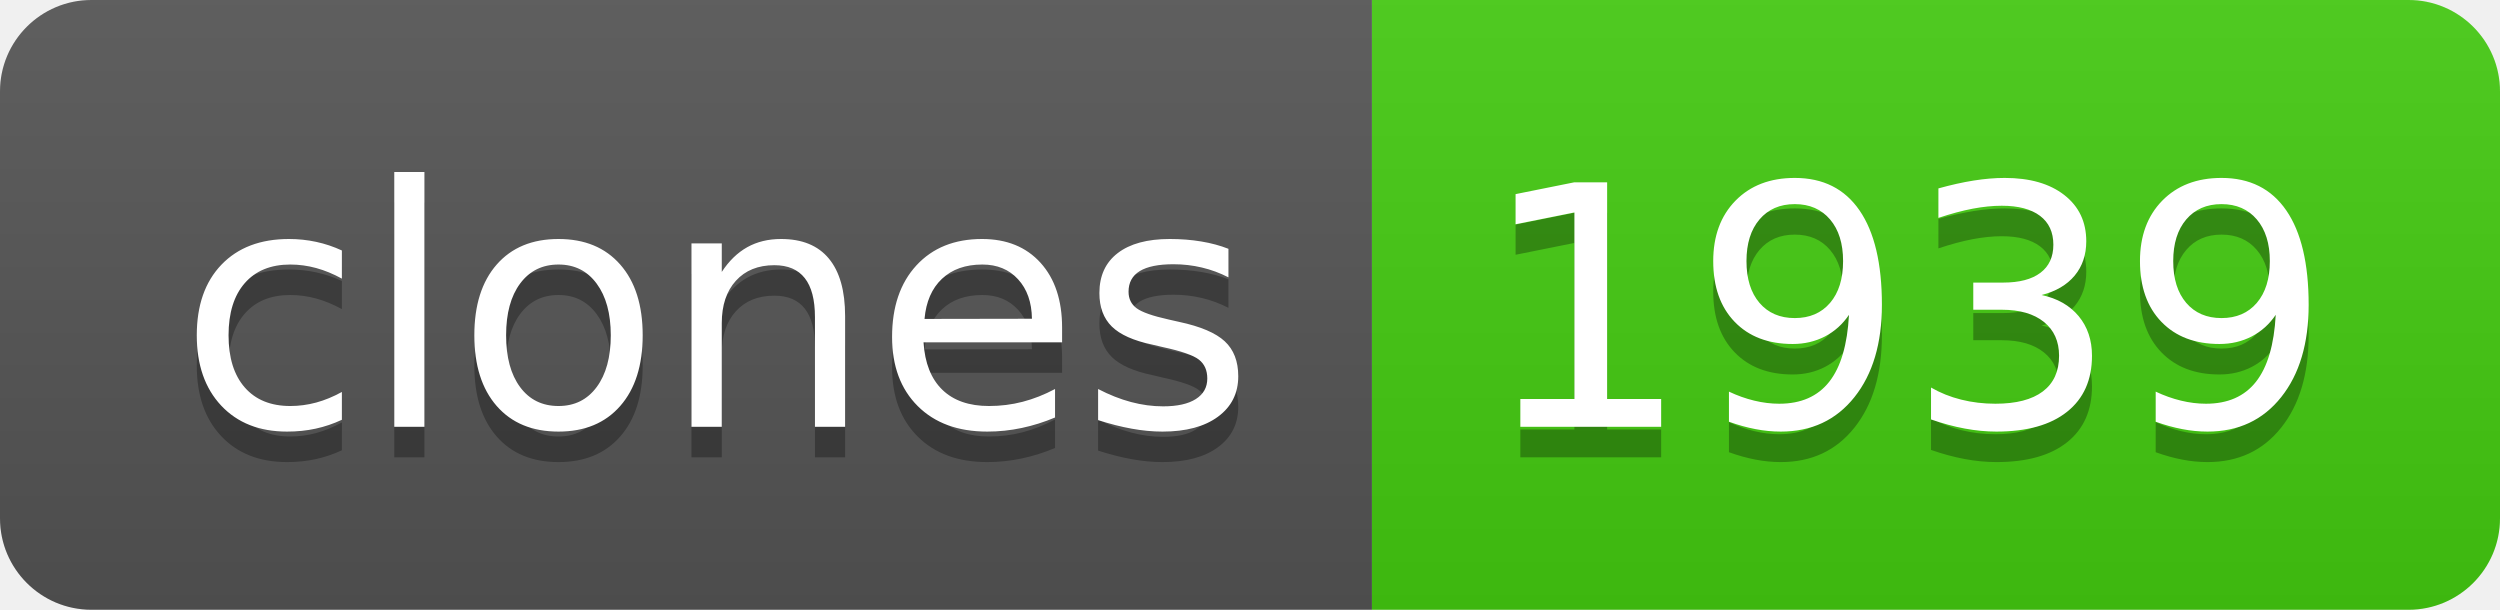
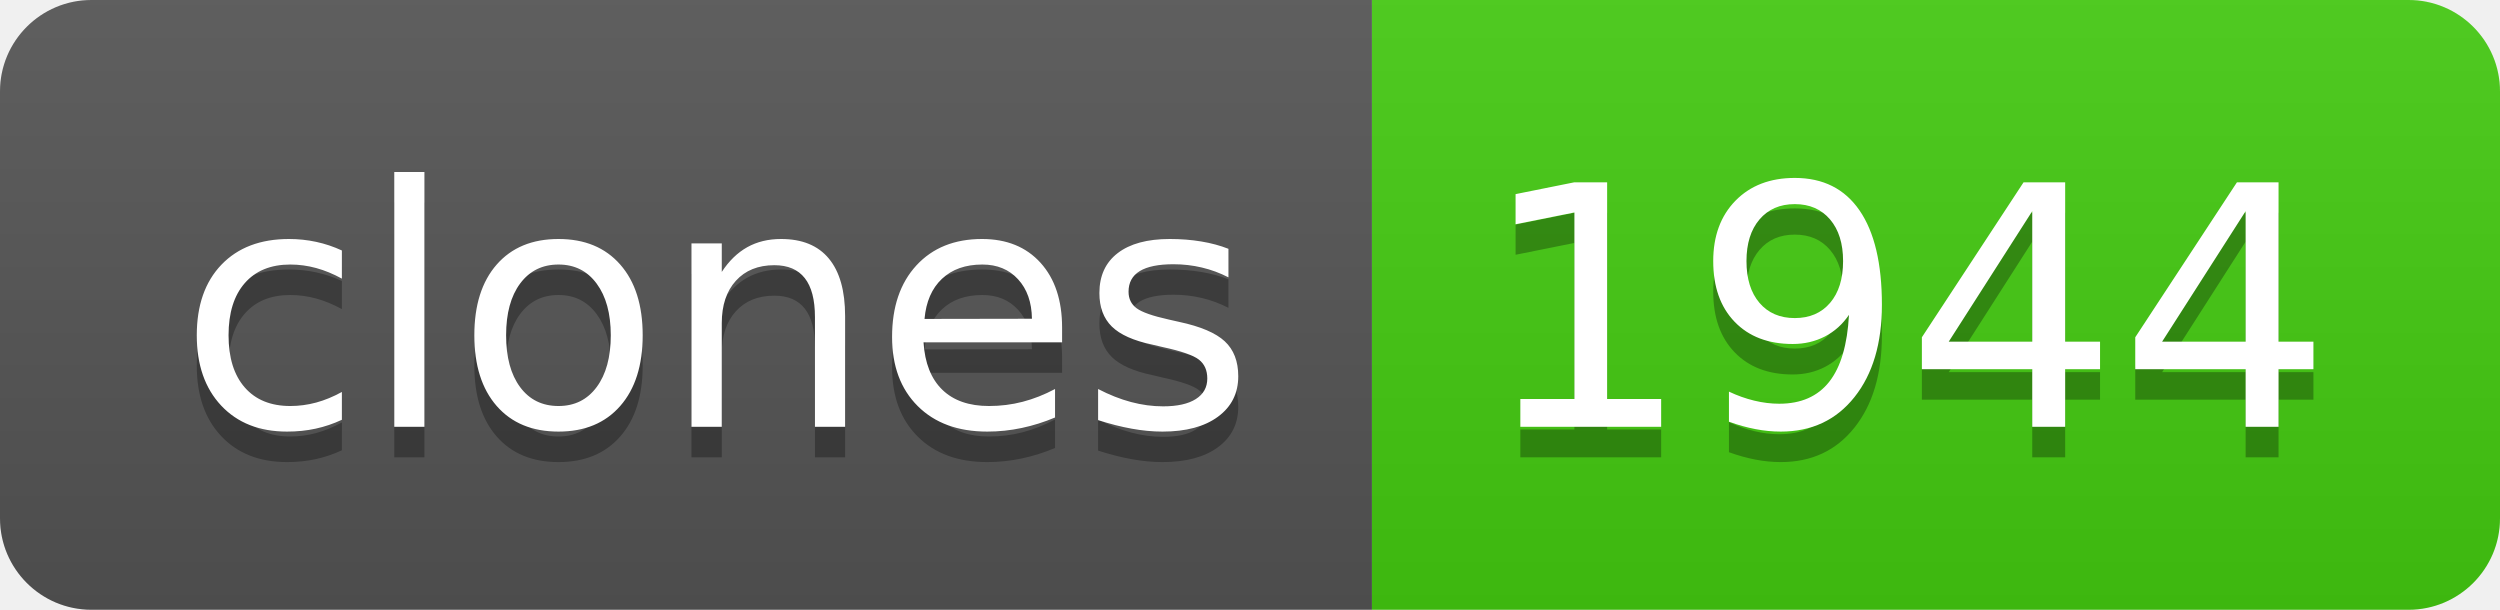
- <svg xmlns="http://www.w3.org/2000/svg" width="82" height="20" role="img" aria-label="clones: 1939">
+ <svg xmlns="http://www.w3.org/2000/svg" width="82" height="20" role="img" aria-label="clones: 1944">
  <linearGradient id="s" x2="0" y2="100%">
    <stop offset="0" stop-color="#bbb" stop-opacity=".1" />
    <stop offset="1" stop-opacity=".1" />
  </linearGradient>
  <clipPath id="r">
    <rect width="82" height="20" rx="3" fill="#fff" />
  </clipPath>
  <g clip-path="url(#r)">
    <rect width="45" height="20" fill="#555" />
    <rect x="45" width="37" height="20" fill="#4c1" />
    <rect width="82" height="20" fill="url(#s)" />
  </g>
  <g fill="#fff" text-anchor="middle" font-family="Verdana,Geneva,DejaVu Sans,sans-serif" text-rendering="geometricPrecision" font-size="110">
    <text aria-hidden="true" x="235" y="150" fill="#010101" fill-opacity=".3" transform="scale(.1)" textLength="350">clones</text>
    <text x="235" y="140" transform="scale(.1)" fill="#fff" textLength="350">clones</text>
-     <text aria-hidden="true" x="625" y="150" fill="#010101" fill-opacity=".3" transform="scale(.1)" textLength="270">1939</text>
-     <text x="625" y="140" transform="scale(.1)" fill="#fff" textLength="270">1939</text>
+     <text aria-hidden="true" x="625" y="150" fill="#010101" fill-opacity=".3" transform="scale(.1)" textLength="270">1944</text>
+     <text x="625" y="140" transform="scale(.1)" fill="#fff" textLength="270">1944</text>
  </g>
</svg>
